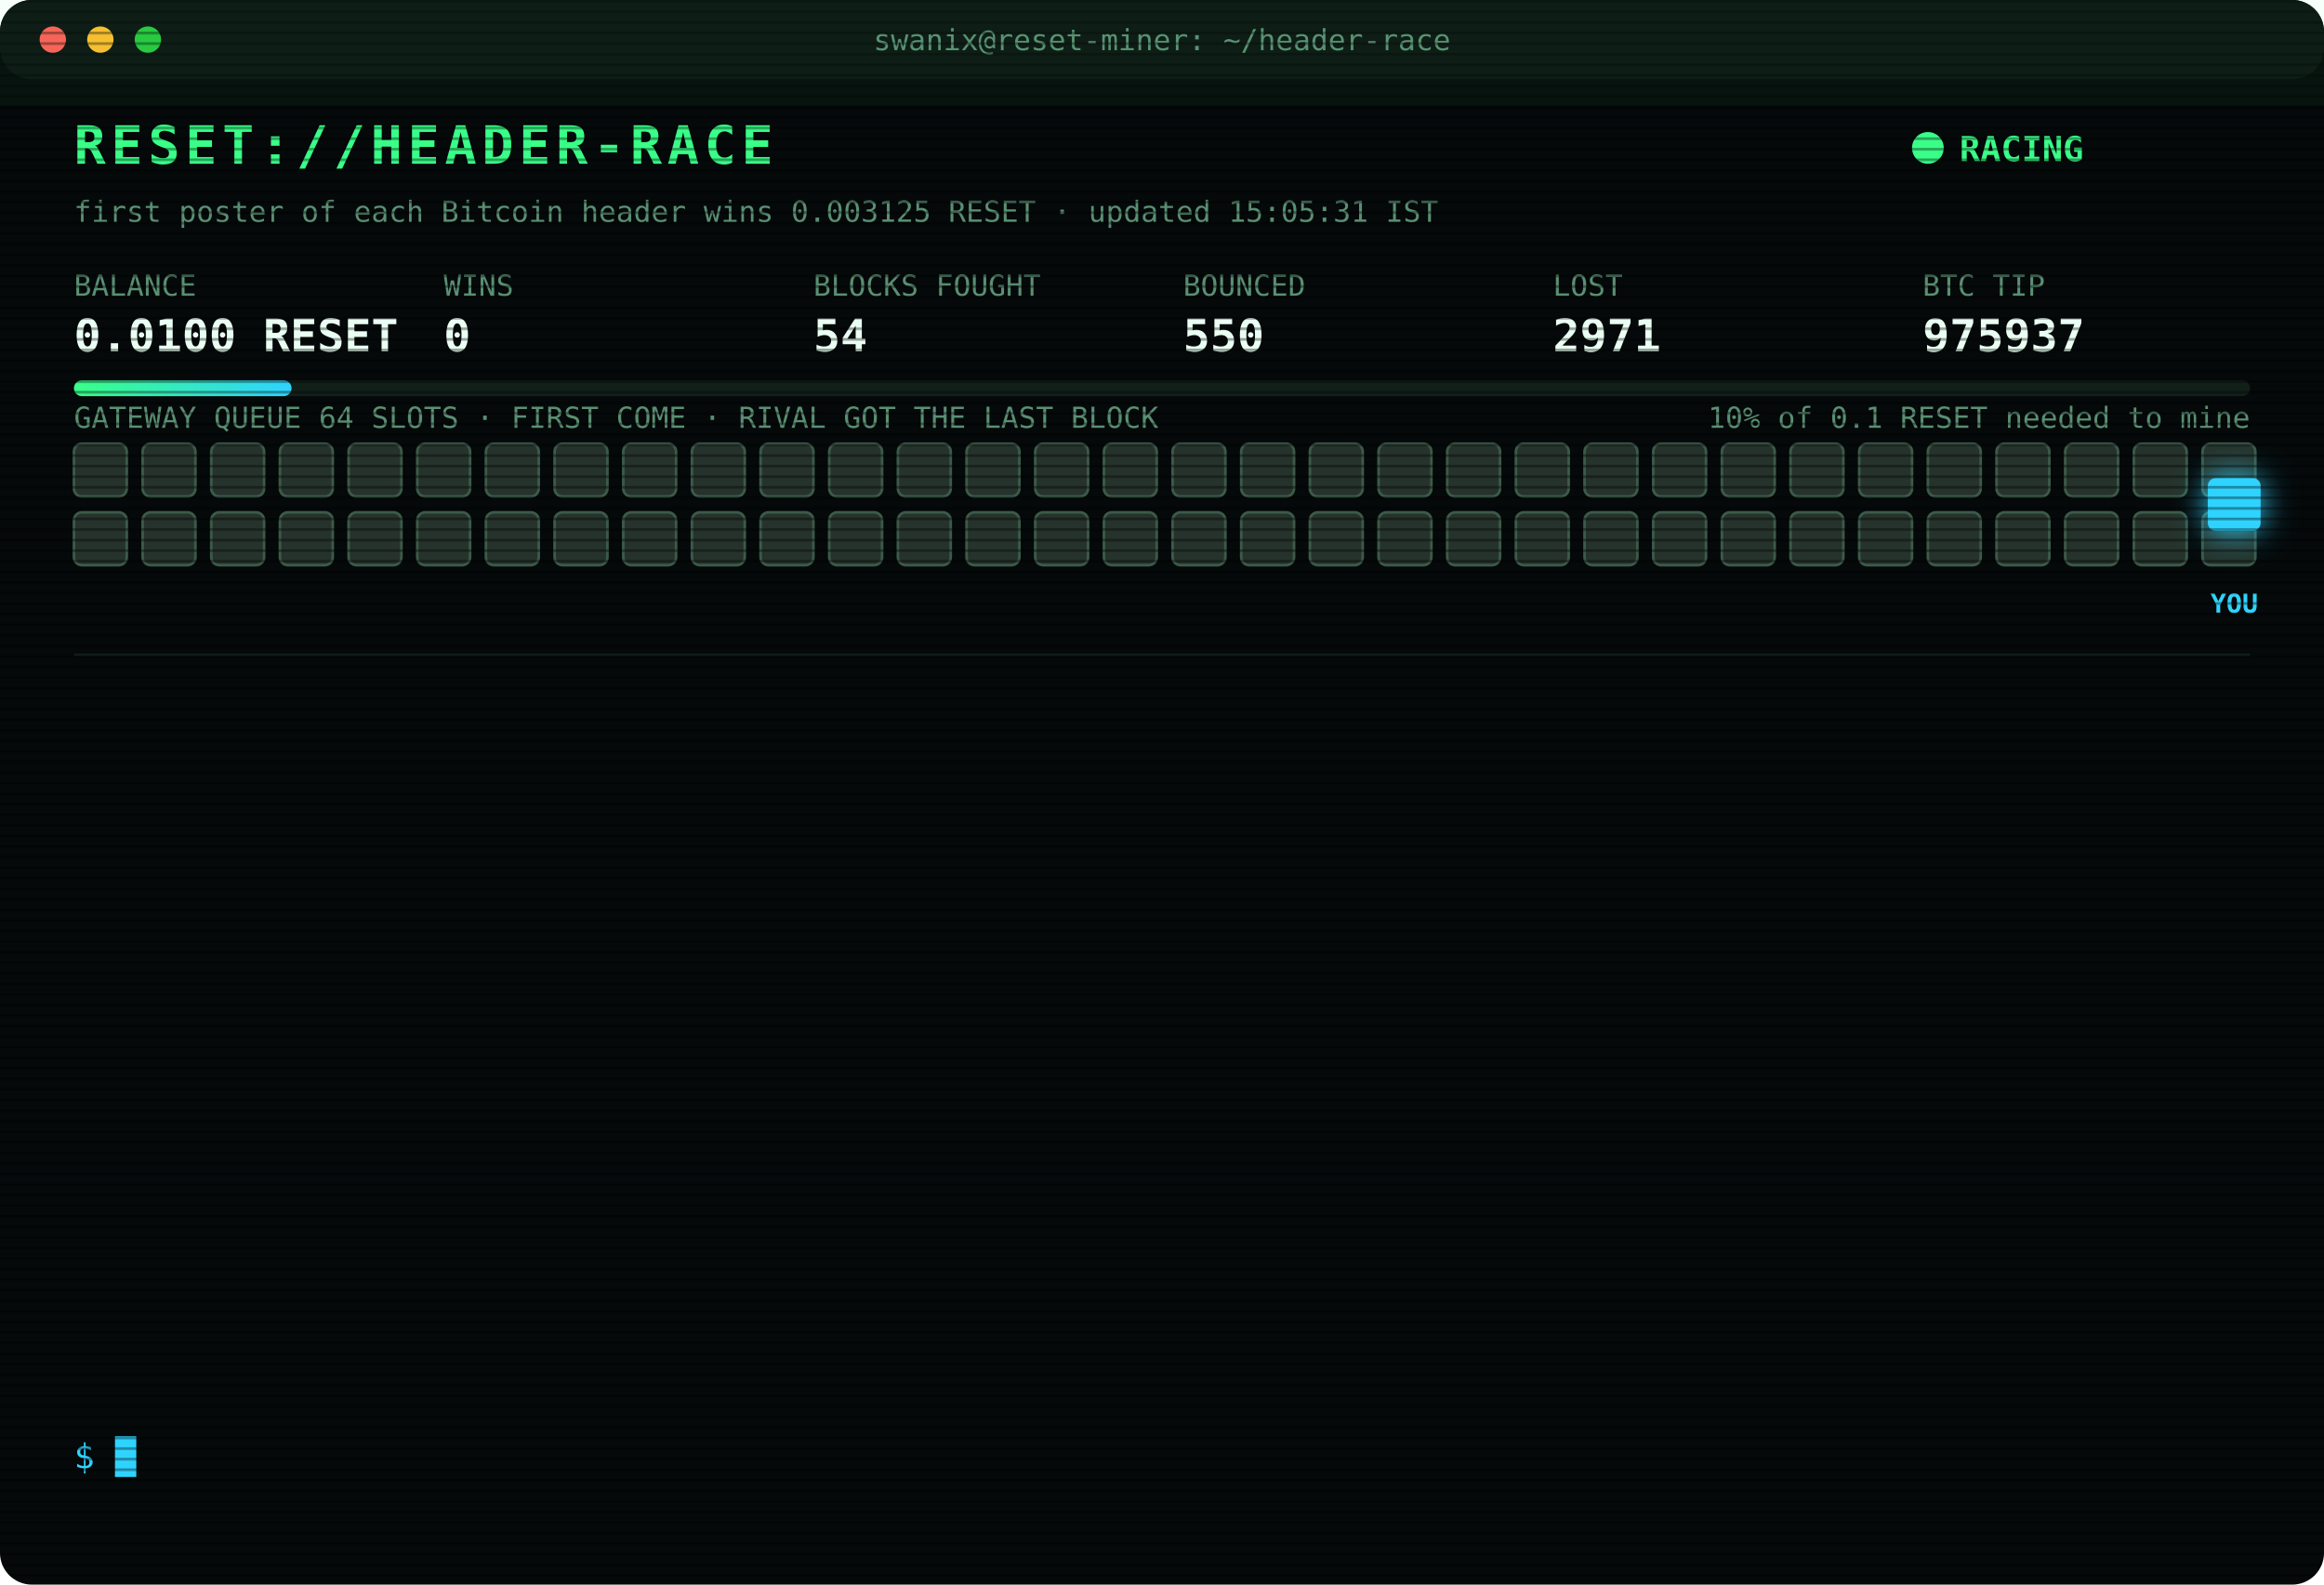
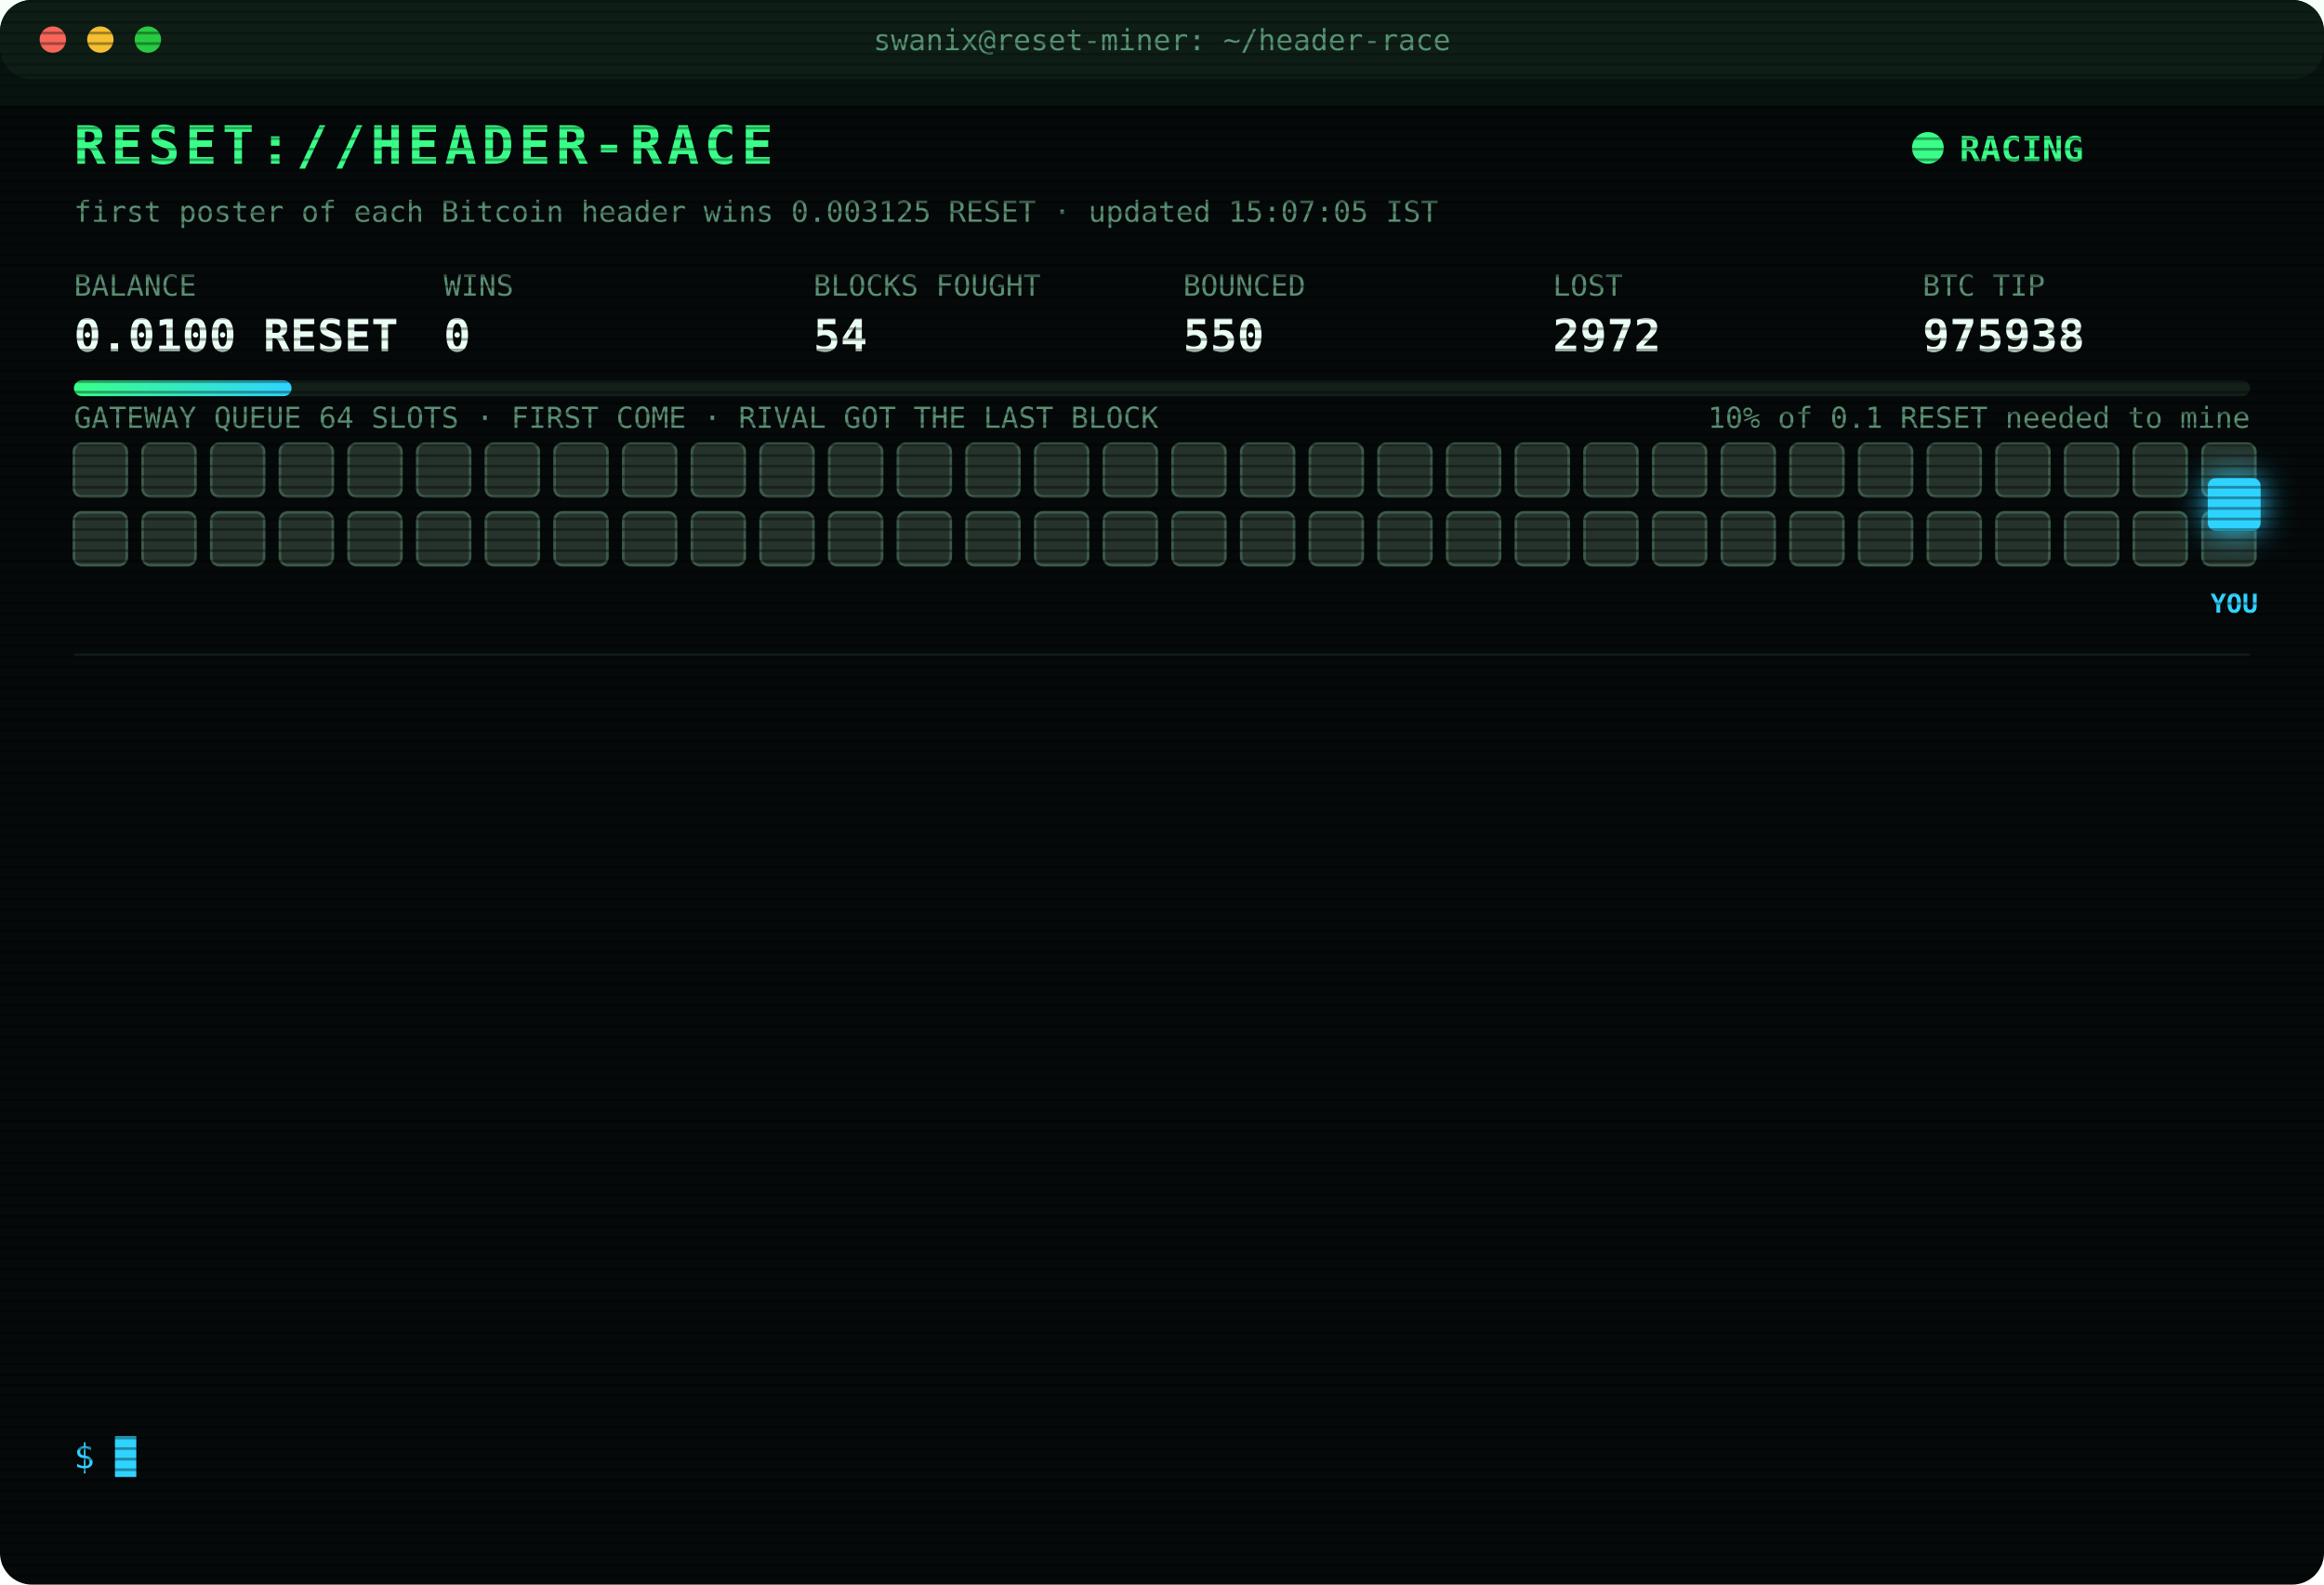
<svg xmlns="http://www.w3.org/2000/svg" width="880" height="600" viewBox="0 0 880 600" font-family="ui-monospace,SFMono-Regular,Menlo,Consolas,monospace">
  <style>
text{font-size:13px;fill:#7CFFB2}
.title{font-size:20px;font-weight:700;fill:#39FF88;letter-spacing:2px;animation:glitch 3s infinite steps(1)}
.sub{fill:#2fd3ff}.k{fill:#5a8f73;font-size:11px}.v{font-size:17px;font-weight:700;fill:#eafff3}
.ts{fill:#3f6b56}.boot{fill:#2fd3ff}.dim{fill:#5a8f73}.bad{fill:#ff4d6d}.warn{fill:#ffd23f}.mag{fill:#ff5cf0}.win{fill:#39FF88;font-weight:700}
.tag{font-size:10px;fill:#2fd3ff;font-weight:700}
.rival{fill:#26332c;stroke:#3c5a49;animation:jam 1.2s infinite alternate}
.idle{fill:#141c18;stroke:#22302a;animation:breathe 4s infinite}
.me{fill:#2fd3ff;filter:drop-shadow(0 0 6px #2fd3ff)}
.hover{animation:nudge 1.1s infinite ease-in-out}.bounce{animation:kick 1.4s infinite}
.ln{opacity:0;animation:in .4s forwards}
.cur{animation:blink 1s infinite steps(1)}
.scan{animation:scan 6s infinite linear}
.led{animation:blink 1.4s infinite}
@keyframes in{from{opacity:0;transform:translateX(-6px)}to{opacity:1;transform:none}}
@keyframes blink{50%{opacity:0}}
@keyframes jam{to{fill:#33463b}}
@keyframes breathe{50%{opacity:.4}}
@keyframes nudge{50%{transform:translateX(-10px)}}
@keyframes kick{0%,100%{transform:none}30%{transform:translateX(-14px)}55%{transform:translateX(10px) translateY(-6px)}}
@keyframes glitch{0%,92%{transform:none}93%{transform:translateX(2px);fill:#ff4d6d}95%{transform:translateX(-2px);fill:#2fd3ff}97%{transform:none}}
@keyframes scan{from{transform:translateY(-40px)}to{transform:translateY(600px)}}
</style>
  <defs>
    <pattern id="sl" width="4" height="4" patternUnits="userSpaceOnUse">
      <rect width="4" height="1" fill="#000" opacity=".35" />
    </pattern>
    <linearGradient id="bar">
      <stop offset="0" stop-color="#39FF88" />
      <stop offset="1" stop-color="#2fd3ff" />
    </linearGradient>
  </defs>
  <rect width="880" height="600" rx="12" fill="#05090a" />
  <rect width="880" height="30" rx="12" fill="#0d1512" />
  <circle cx="20" cy="15" r="5" fill="#ff5f57" />
  <circle cx="38" cy="15" r="5" fill="#febc2e" />
  <circle cx="56" cy="15" r="5" fill="#28c840" />
  <text x="440" y="19" text-anchor="middle" class="k">swanix@reset-miner: ~/header-race</text>
  <text x="28" y="62" class="title">RESET://HEADER-RACE</text>
  <circle class="led" cx="730" cy="56" r="6" fill="#39FF88" />
  <text x="742" y="61" class="win">RACING</text>
-   <text x="28" y="84" class="k">first poster of each Bitcoin header wins 0.003125 RESET · updated 15:05:31 IST</text>
+   <text x="28" y="84" class="k">first poster of each Bitcoin header wins 0.003125 RESET · updated 15:07:05 IST</text>
  <text x="28" y="112" class="k">BALANCE</text>
  <text x="28" y="133" class="v">0.0100 RESET</text>
  <text x="168" y="112" class="k">WINS</text>
  <text x="168" y="133" class="v">0</text>
  <text x="308" y="112" class="k">BLOCKS FOUGHT</text>
  <text x="308" y="133" class="v">54</text>
  <text x="448" y="112" class="k">BOUNCED</text>
  <text x="448" y="133" class="v">550</text>
  <text x="588" y="112" class="k">LOST</text>
-   <text x="588" y="133" class="v">2971</text>
+   <text x="588" y="133" class="v">2972</text>
  <text x="728" y="112" class="k">BTC TIP</text>
-   <text x="728" y="133" class="v">975937</text>
+   <text x="728" y="133" class="v">975938</text>
  <rect x="28" y="144" width="824" height="6" rx="3" fill="#13201a" />
  <rect x="28" y="144" width="82.4" height="6" rx="3" fill="url(#bar)" />
  <text x="852" y="162" text-anchor="end" class="k">10% of 0.1 RESET needed to mine</text>
  <text x="28" y="162" class="k">GATEWAY QUEUE 64 SLOTS · FIRST COME · RIVAL GOT THE LAST BLOCK</text>
  <rect class="rival" x="28" y="168" width="20" height="20" rx="3" style="animation-delay:0.00s" />
  <rect class="rival" x="54" y="168" width="20" height="20" rx="3" style="animation-delay:0.05s" />
  <rect class="rival" x="80" y="168" width="20" height="20" rx="3" style="animation-delay:0.10s" />
  <rect class="rival" x="106" y="168" width="20" height="20" rx="3" style="animation-delay:0.15s" />
  <rect class="rival" x="132" y="168" width="20" height="20" rx="3" style="animation-delay:0.20s" />
  <rect class="rival" x="158" y="168" width="20" height="20" rx="3" style="animation-delay:0.25s" />
  <rect class="rival" x="184" y="168" width="20" height="20" rx="3" style="animation-delay:0.30s" />
  <rect class="rival" x="210" y="168" width="20" height="20" rx="3" style="animation-delay:0.35s" />
  <rect class="rival" x="236" y="168" width="20" height="20" rx="3" style="animation-delay:0.40s" />
  <rect class="rival" x="262" y="168" width="20" height="20" rx="3" style="animation-delay:0.45s" />
  <rect class="rival" x="288" y="168" width="20" height="20" rx="3" style="animation-delay:0.50s" />
  <rect class="rival" x="314" y="168" width="20" height="20" rx="3" style="animation-delay:0.55s" />
  <rect class="rival" x="340" y="168" width="20" height="20" rx="3" style="animation-delay:0.60s" />
  <rect class="rival" x="366" y="168" width="20" height="20" rx="3" style="animation-delay:0.65s" />
  <rect class="rival" x="392" y="168" width="20" height="20" rx="3" style="animation-delay:0.70s" />
  <rect class="rival" x="418" y="168" width="20" height="20" rx="3" style="animation-delay:0.75s" />
  <rect class="rival" x="444" y="168" width="20" height="20" rx="3" style="animation-delay:0.80s" />
  <rect class="rival" x="470" y="168" width="20" height="20" rx="3" style="animation-delay:0.85s" />
  <rect class="rival" x="496" y="168" width="20" height="20" rx="3" style="animation-delay:0.90s" />
  <rect class="rival" x="522" y="168" width="20" height="20" rx="3" style="animation-delay:0.95s" />
  <rect class="rival" x="548" y="168" width="20" height="20" rx="3" style="animation-delay:1.00s" />
  <rect class="rival" x="574" y="168" width="20" height="20" rx="3" style="animation-delay:1.05s" />
  <rect class="rival" x="600" y="168" width="20" height="20" rx="3" style="animation-delay:1.10s" />
  <rect class="rival" x="626" y="168" width="20" height="20" rx="3" style="animation-delay:1.15s" />
  <rect class="rival" x="652" y="168" width="20" height="20" rx="3" style="animation-delay:1.20s" />
  <rect class="rival" x="678" y="168" width="20" height="20" rx="3" style="animation-delay:1.25s" />
  <rect class="rival" x="704" y="168" width="20" height="20" rx="3" style="animation-delay:1.30s" />
  <rect class="rival" x="730" y="168" width="20" height="20" rx="3" style="animation-delay:1.35s" />
  <rect class="rival" x="756" y="168" width="20" height="20" rx="3" style="animation-delay:1.40s" />
  <rect class="rival" x="782" y="168" width="20" height="20" rx="3" style="animation-delay:1.45s" />
  <rect class="rival" x="808" y="168" width="20" height="20" rx="3" style="animation-delay:1.50s" />
  <rect class="rival" x="834" y="168" width="20" height="20" rx="3" style="animation-delay:1.55s" />
  <rect class="rival" x="28" y="194" width="20" height="20" rx="3" style="animation-delay:1.60s" />
  <rect class="rival" x="54" y="194" width="20" height="20" rx="3" style="animation-delay:1.65s" />
  <rect class="rival" x="80" y="194" width="20" height="20" rx="3" style="animation-delay:1.70s" />
  <rect class="rival" x="106" y="194" width="20" height="20" rx="3" style="animation-delay:1.75s" />
  <rect class="rival" x="132" y="194" width="20" height="20" rx="3" style="animation-delay:1.80s" />
  <rect class="rival" x="158" y="194" width="20" height="20" rx="3" style="animation-delay:1.85s" />
  <rect class="rival" x="184" y="194" width="20" height="20" rx="3" style="animation-delay:1.90s" />
  <rect class="rival" x="210" y="194" width="20" height="20" rx="3" style="animation-delay:1.95s" />
  <rect class="rival" x="236" y="194" width="20" height="20" rx="3" style="animation-delay:2.00s" />
  <rect class="rival" x="262" y="194" width="20" height="20" rx="3" style="animation-delay:2.05s" />
  <rect class="rival" x="288" y="194" width="20" height="20" rx="3" style="animation-delay:2.10s" />
  <rect class="rival" x="314" y="194" width="20" height="20" rx="3" style="animation-delay:2.15s" />
  <rect class="rival" x="340" y="194" width="20" height="20" rx="3" style="animation-delay:2.20s" />
  <rect class="rival" x="366" y="194" width="20" height="20" rx="3" style="animation-delay:2.25s" />
  <rect class="rival" x="392" y="194" width="20" height="20" rx="3" style="animation-delay:2.30s" />
  <rect class="rival" x="418" y="194" width="20" height="20" rx="3" style="animation-delay:2.35s" />
  <rect class="rival" x="444" y="194" width="20" height="20" rx="3" style="animation-delay:2.40s" />
  <rect class="rival" x="470" y="194" width="20" height="20" rx="3" style="animation-delay:2.45s" />
  <rect class="rival" x="496" y="194" width="20" height="20" rx="3" style="animation-delay:2.50s" />
  <rect class="rival" x="522" y="194" width="20" height="20" rx="3" style="animation-delay:2.55s" />
  <rect class="rival" x="548" y="194" width="20" height="20" rx="3" style="animation-delay:2.60s" />
  <rect class="rival" x="574" y="194" width="20" height="20" rx="3" style="animation-delay:2.65s" />
  <rect class="rival" x="600" y="194" width="20" height="20" rx="3" style="animation-delay:2.70s" />
  <rect class="rival" x="626" y="194" width="20" height="20" rx="3" style="animation-delay:2.75s" />
  <rect class="rival" x="652" y="194" width="20" height="20" rx="3" style="animation-delay:2.80s" />
  <rect class="rival" x="678" y="194" width="20" height="20" rx="3" style="animation-delay:2.85s" />
  <rect class="rival" x="704" y="194" width="20" height="20" rx="3" style="animation-delay:2.90s" />
  <rect class="rival" x="730" y="194" width="20" height="20" rx="3" style="animation-delay:2.95s" />
  <rect class="rival" x="756" y="194" width="20" height="20" rx="3" style="animation-delay:3.00s" />
  <rect class="rival" x="782" y="194" width="20" height="20" rx="3" style="animation-delay:3.05s" />
  <rect class="rival" x="808" y="194" width="20" height="20" rx="3" style="animation-delay:3.10s" />
  <rect class="rival" x="834" y="194" width="20" height="20" rx="3" style="animation-delay:3.15s" />
  <g class="hover">
    <rect class="me" x="836" y="181" width="20" height="20" rx="3" />
    <text class="tag" x="846" y="232" text-anchor="middle">YOU</text>
  </g>
  <line x1="28" x2="852" y1="248" y2="248" stroke="#13201a" />
  <g class="ln" style="animation-delay:0.40s">
-     <text x="28" y="270" class="ts">12:51:17</text>
-     <text x="104" y="270" class="bad">[LOST] #975921 taken by a rival miner</text>
+     <text x="28" y="270" class="ts">13:03:56</text>
+     <text x="104" y="270" class="bad">[LOST] #975922 taken by a rival miner</text>
  </g>
  <g class="ln" style="animation-delay:0.65s">
-     <text x="28" y="292" class="ts">13:03:56</text>
-     <text x="104" y="292" class="bad">[LOST] #975922 taken by a rival miner</text>
+     <text x="28" y="292" class="ts">13:30:50</text>
+     <text x="104" y="292" class="bad">[LOST] #975924 taken by a rival miner</text>
  </g>
  <g class="ln" style="animation-delay:0.90s">
-     <text x="28" y="314" class="ts">13:30:50</text>
-     <text x="104" y="314" class="bad">[LOST] #975924 taken by a rival miner</text>
+     <text x="28" y="314" class="ts">13:37:15</text>
+     <text x="104" y="314" class="bad">[LOST] #975925 taken by a rival miner</text>
  </g>
  <g class="ln" style="animation-delay:1.15s">
-     <text x="28" y="336" class="ts">13:37:15</text>
-     <text x="104" y="336" class="bad">[LOST] #975925 taken by a rival miner</text>
+     <text x="28" y="336" class="ts">13:45:34</text>
+     <text x="104" y="336" class="bad">[LOST] #975926 taken by a rival miner</text>
  </g>
  <g class="ln" style="animation-delay:1.40s">
-     <text x="28" y="358" class="ts">13:45:34</text>
-     <text x="104" y="358" class="bad">[LOST] #975926 taken by a rival miner</text>
+     <text x="28" y="358" class="ts">14:33:35</text>
+     <text x="104" y="358" class="bad">[LOST] #975928 taken by a rival miner</text>
  </g>
  <g class="ln" style="animation-delay:1.65s">
-     <text x="28" y="380" class="ts">14:33:35</text>
-     <text x="104" y="380" class="bad">[LOST] #975928 taken by a rival miner</text>
+     <text x="28" y="380" class="ts">14:41:20</text>
+     <text x="104" y="380" class="bad">[LOST] #975929 taken by a rival miner</text>
  </g>
  <g class="ln" style="animation-delay:1.90s">
-     <text x="28" y="402" class="ts">14:41:20</text>
-     <text x="104" y="402" class="bad">[LOST] #975929 taken by a rival miner</text>
+     <text x="28" y="402" class="ts">14:43:17</text>
+     <text x="104" y="402" class="bad">[LOST] #975930 taken by a rival miner</text>
  </g>
  <g class="ln" style="animation-delay:2.15s">
-     <text x="28" y="424" class="ts">14:43:17</text>
-     <text x="104" y="424" class="bad">[LOST] #975930 taken by a rival miner</text>
+     <text x="28" y="424" class="ts">14:47:14</text>
+     <text x="104" y="424" class="bad">[LOST] #975931 taken by a rival miner</text>
  </g>
  <g class="ln" style="animation-delay:2.40s">
-     <text x="28" y="446" class="ts">14:47:14</text>
-     <text x="104" y="446" class="bad">[LOST] #975931 taken by a rival miner</text>
+     <text x="28" y="446" class="ts">14:47:40</text>
+     <text x="104" y="446" class="bad">[LOST] #975932 taken by a rival miner</text>
  </g>
  <g class="ln" style="animation-delay:2.65s">
-     <text x="28" y="468" class="ts">14:47:40</text>
-     <text x="104" y="468" class="bad">[LOST] #975932 taken by a rival miner</text>
+     <text x="28" y="468" class="ts">14:56:10</text>
+     <text x="104" y="468" class="bad">[LOST] #975933 taken by a rival miner</text>
  </g>
  <g class="ln" style="animation-delay:2.90s">
-     <text x="28" y="490" class="ts">14:56:10</text>
-     <text x="104" y="490" class="bad">[LOST] #975933 taken by a rival miner</text>
+     <text x="28" y="490" class="ts">14:59:12</text>
+     <text x="104" y="490" class="bad">[LOST] #975935 taken by a rival miner</text>
  </g>
  <g class="ln" style="animation-delay:3.15s">
-     <text x="28" y="512" class="ts">14:59:12</text>
-     <text x="104" y="512" class="bad">[LOST] #975935 taken by a rival miner</text>
+     <text x="28" y="512" class="ts">15:05:31</text>
+     <text x="104" y="512" class="bad">[LOST] #975937 taken by a rival miner</text>
  </g>
  <g class="ln" style="animation-delay:3.40s">
-     <text x="28" y="534" class="ts">15:05:31</text>
-     <text x="104" y="534" class="bad">[LOST] #975937 taken by a rival miner</text>
+     <text x="28" y="534" class="ts">15:07:05</text>
+     <text x="104" y="534" class="bad">[LOST] #975938 taken by a rival miner</text>
  </g>
  <text x="28" y="556" class="sub">$ <tspan class="cur">█</tspan>
  </text>
  <rect width="880" height="600" rx="12" fill="url(#sl)" pointer-events="none" />
  <rect class="scan" width="880" height="40" fill="#39FF88" opacity=".04" />
</svg>
